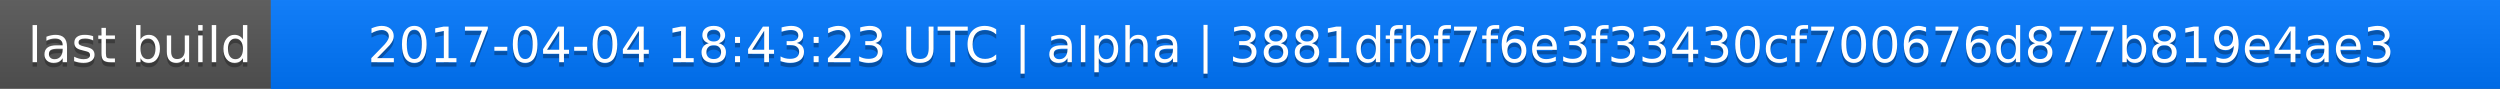
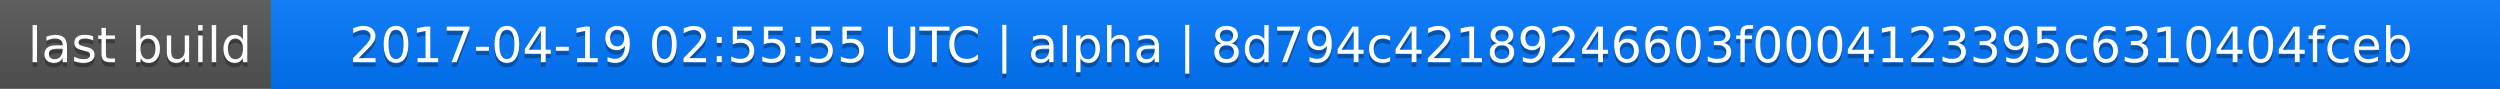
<svg xmlns="http://www.w3.org/2000/svg" width="563" height="20">
  <linearGradient id="a" x2="0" y2="100%">
    <stop offset="0" stop-color="#bbb" stop-opacity=".1" />
    <stop offset="1" stop-opacity=".1" />
  </linearGradient>
  <rect rx="0" width="563" height="20" fill="#555" />
  <rect rx="0" x="61" width="502" height="20" fill="#07f" />
  <path fill="#07f" d="M61 0h4v20h-4z" />
  <rect rx="0" width="563" height="20" fill="url(#a)" />
  <g fill="#fff" text-anchor="middle" font-family="DejaVu Sans,Verdana,Geneva,sans-serif" font-size="11">
    <text x="31.5" y="15" fill="#010101" fill-opacity=".3">last build</text>
    <text x="31.5" y="14">last build</text>
-     <text x="311" y="15" fill="#010101" fill-opacity=".3">2017-04-04 18:43:23 UTC | alpha | 3881dfbf7f6e3f33430cf700676d877b819e4ae3</text>
-     <text x="311" y="14">2017-04-04 18:43:23 UTC | alpha | 3881dfbf7f6e3f33430cf700676d877b819e4ae3</text>
+     <text x="311" y="15" fill="#010101" fill-opacity=".3">2017-04-19 02:55:55 UTC | alpha | 8d794c42189246603f0004123395c6310404fceb</text>
+     <text x="311" y="14">2017-04-19 02:55:55 UTC | alpha | 8d794c42189246603f0004123395c6310404fceb</text>
  </g>
</svg>
